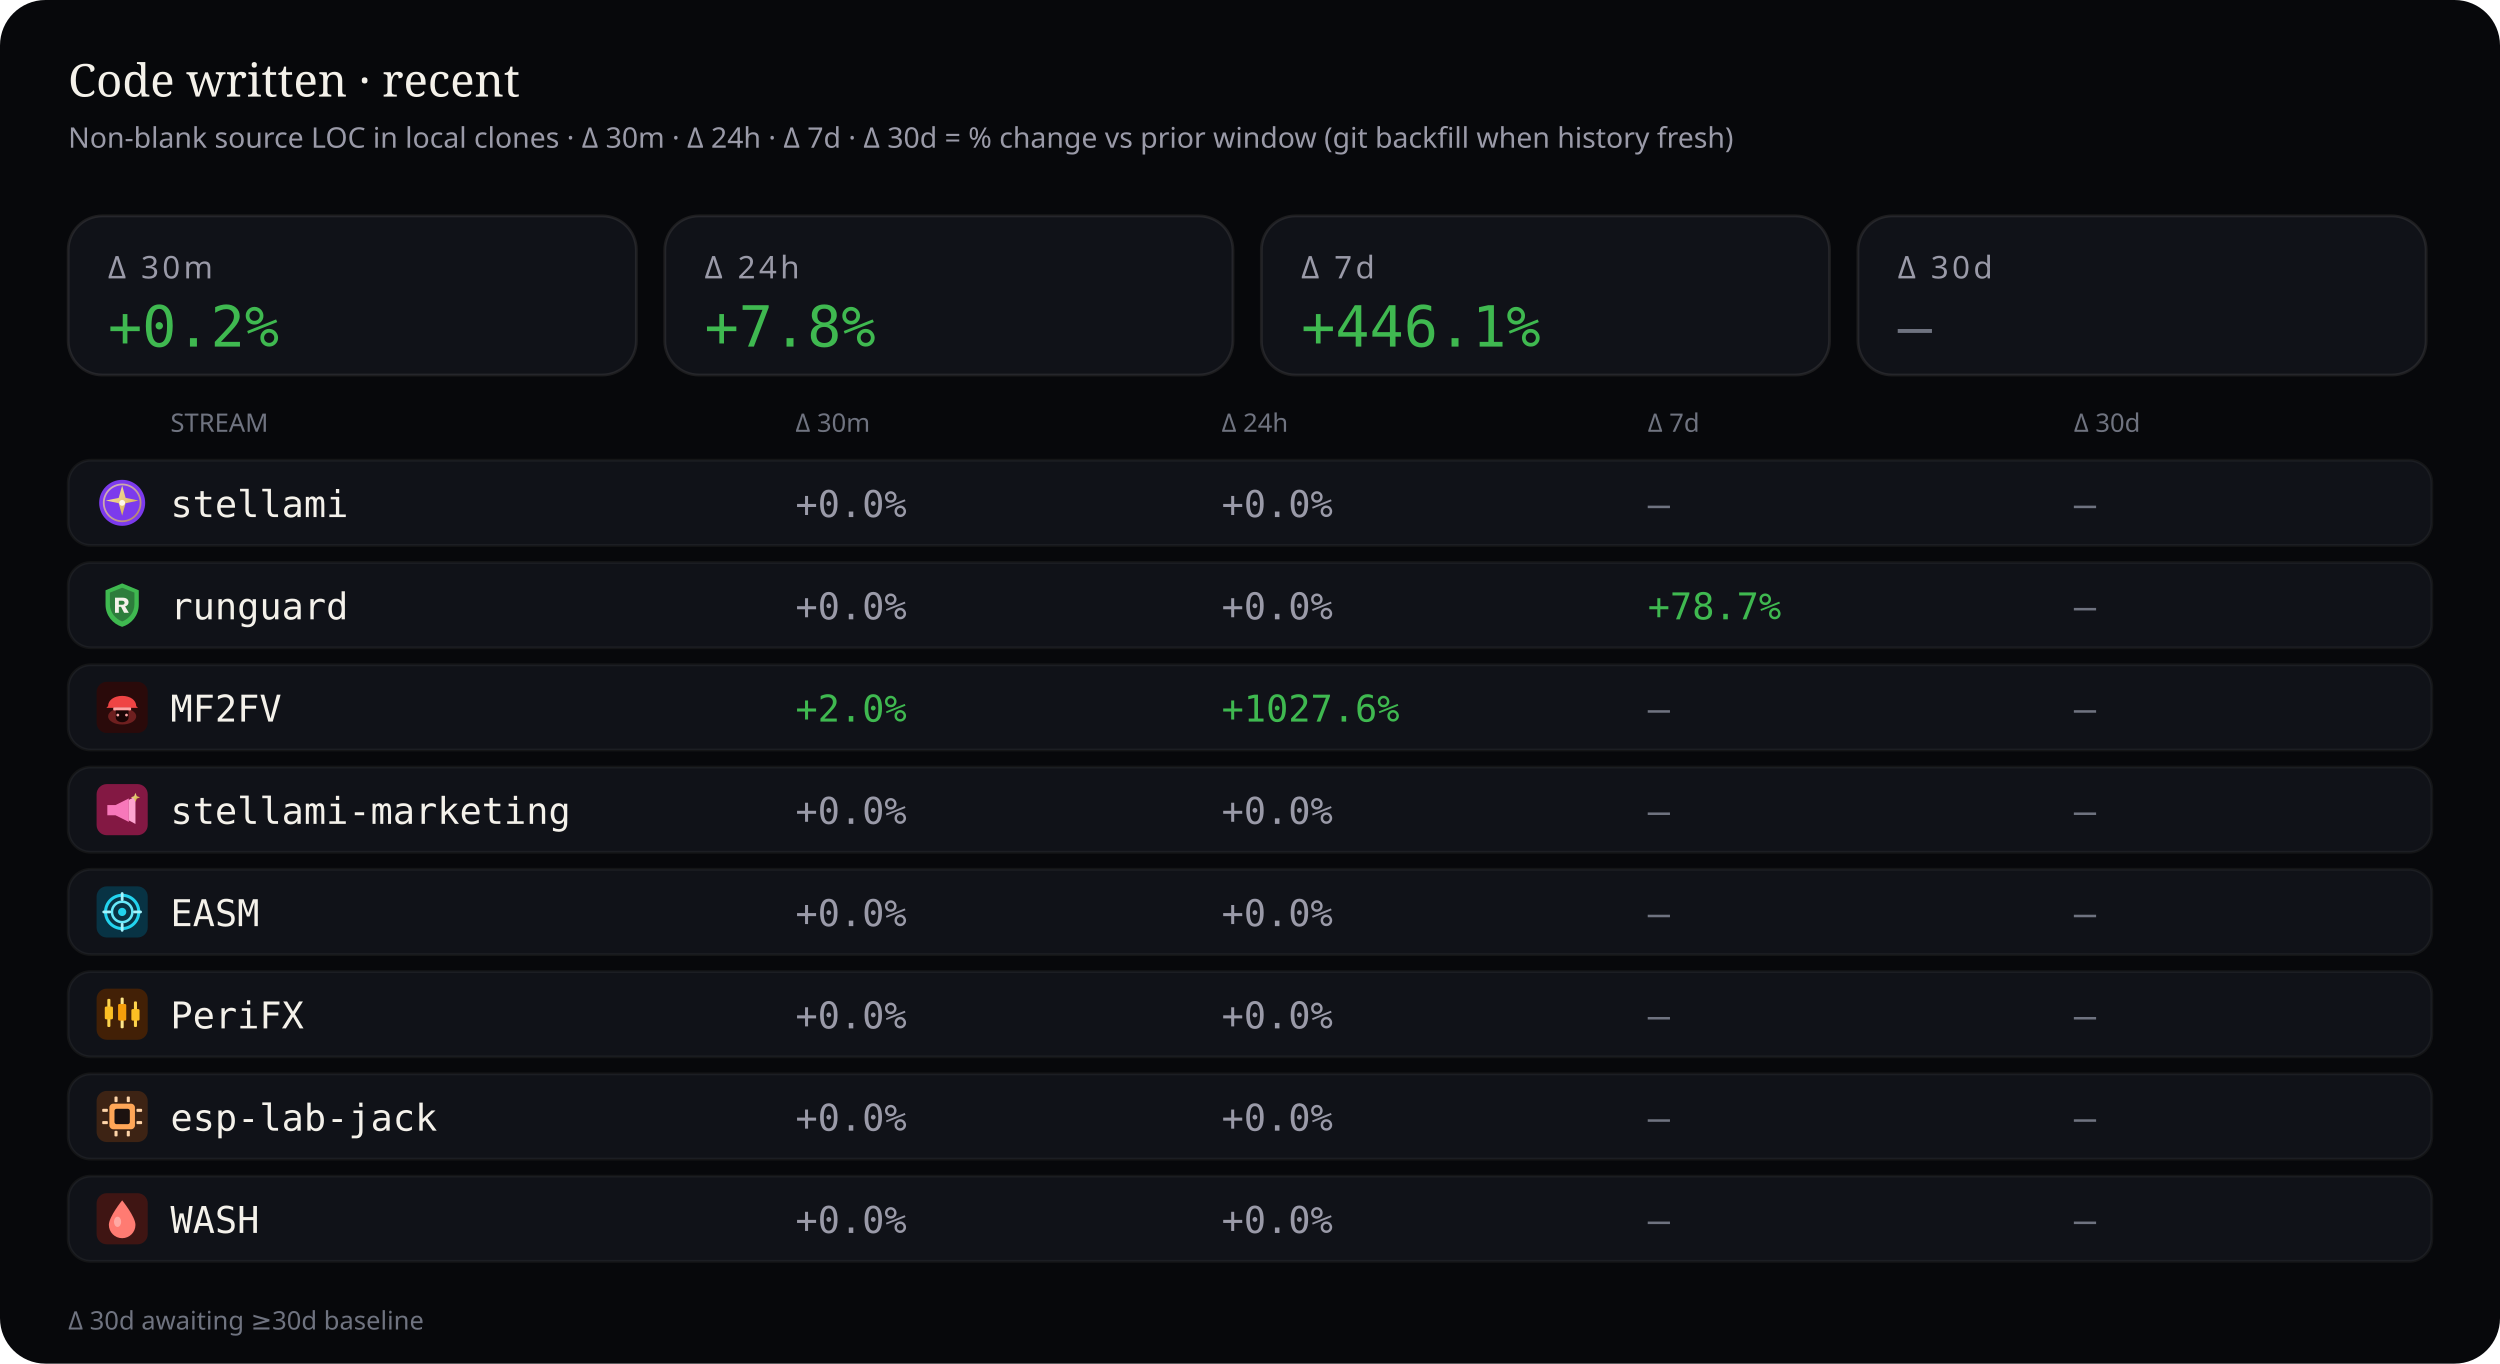
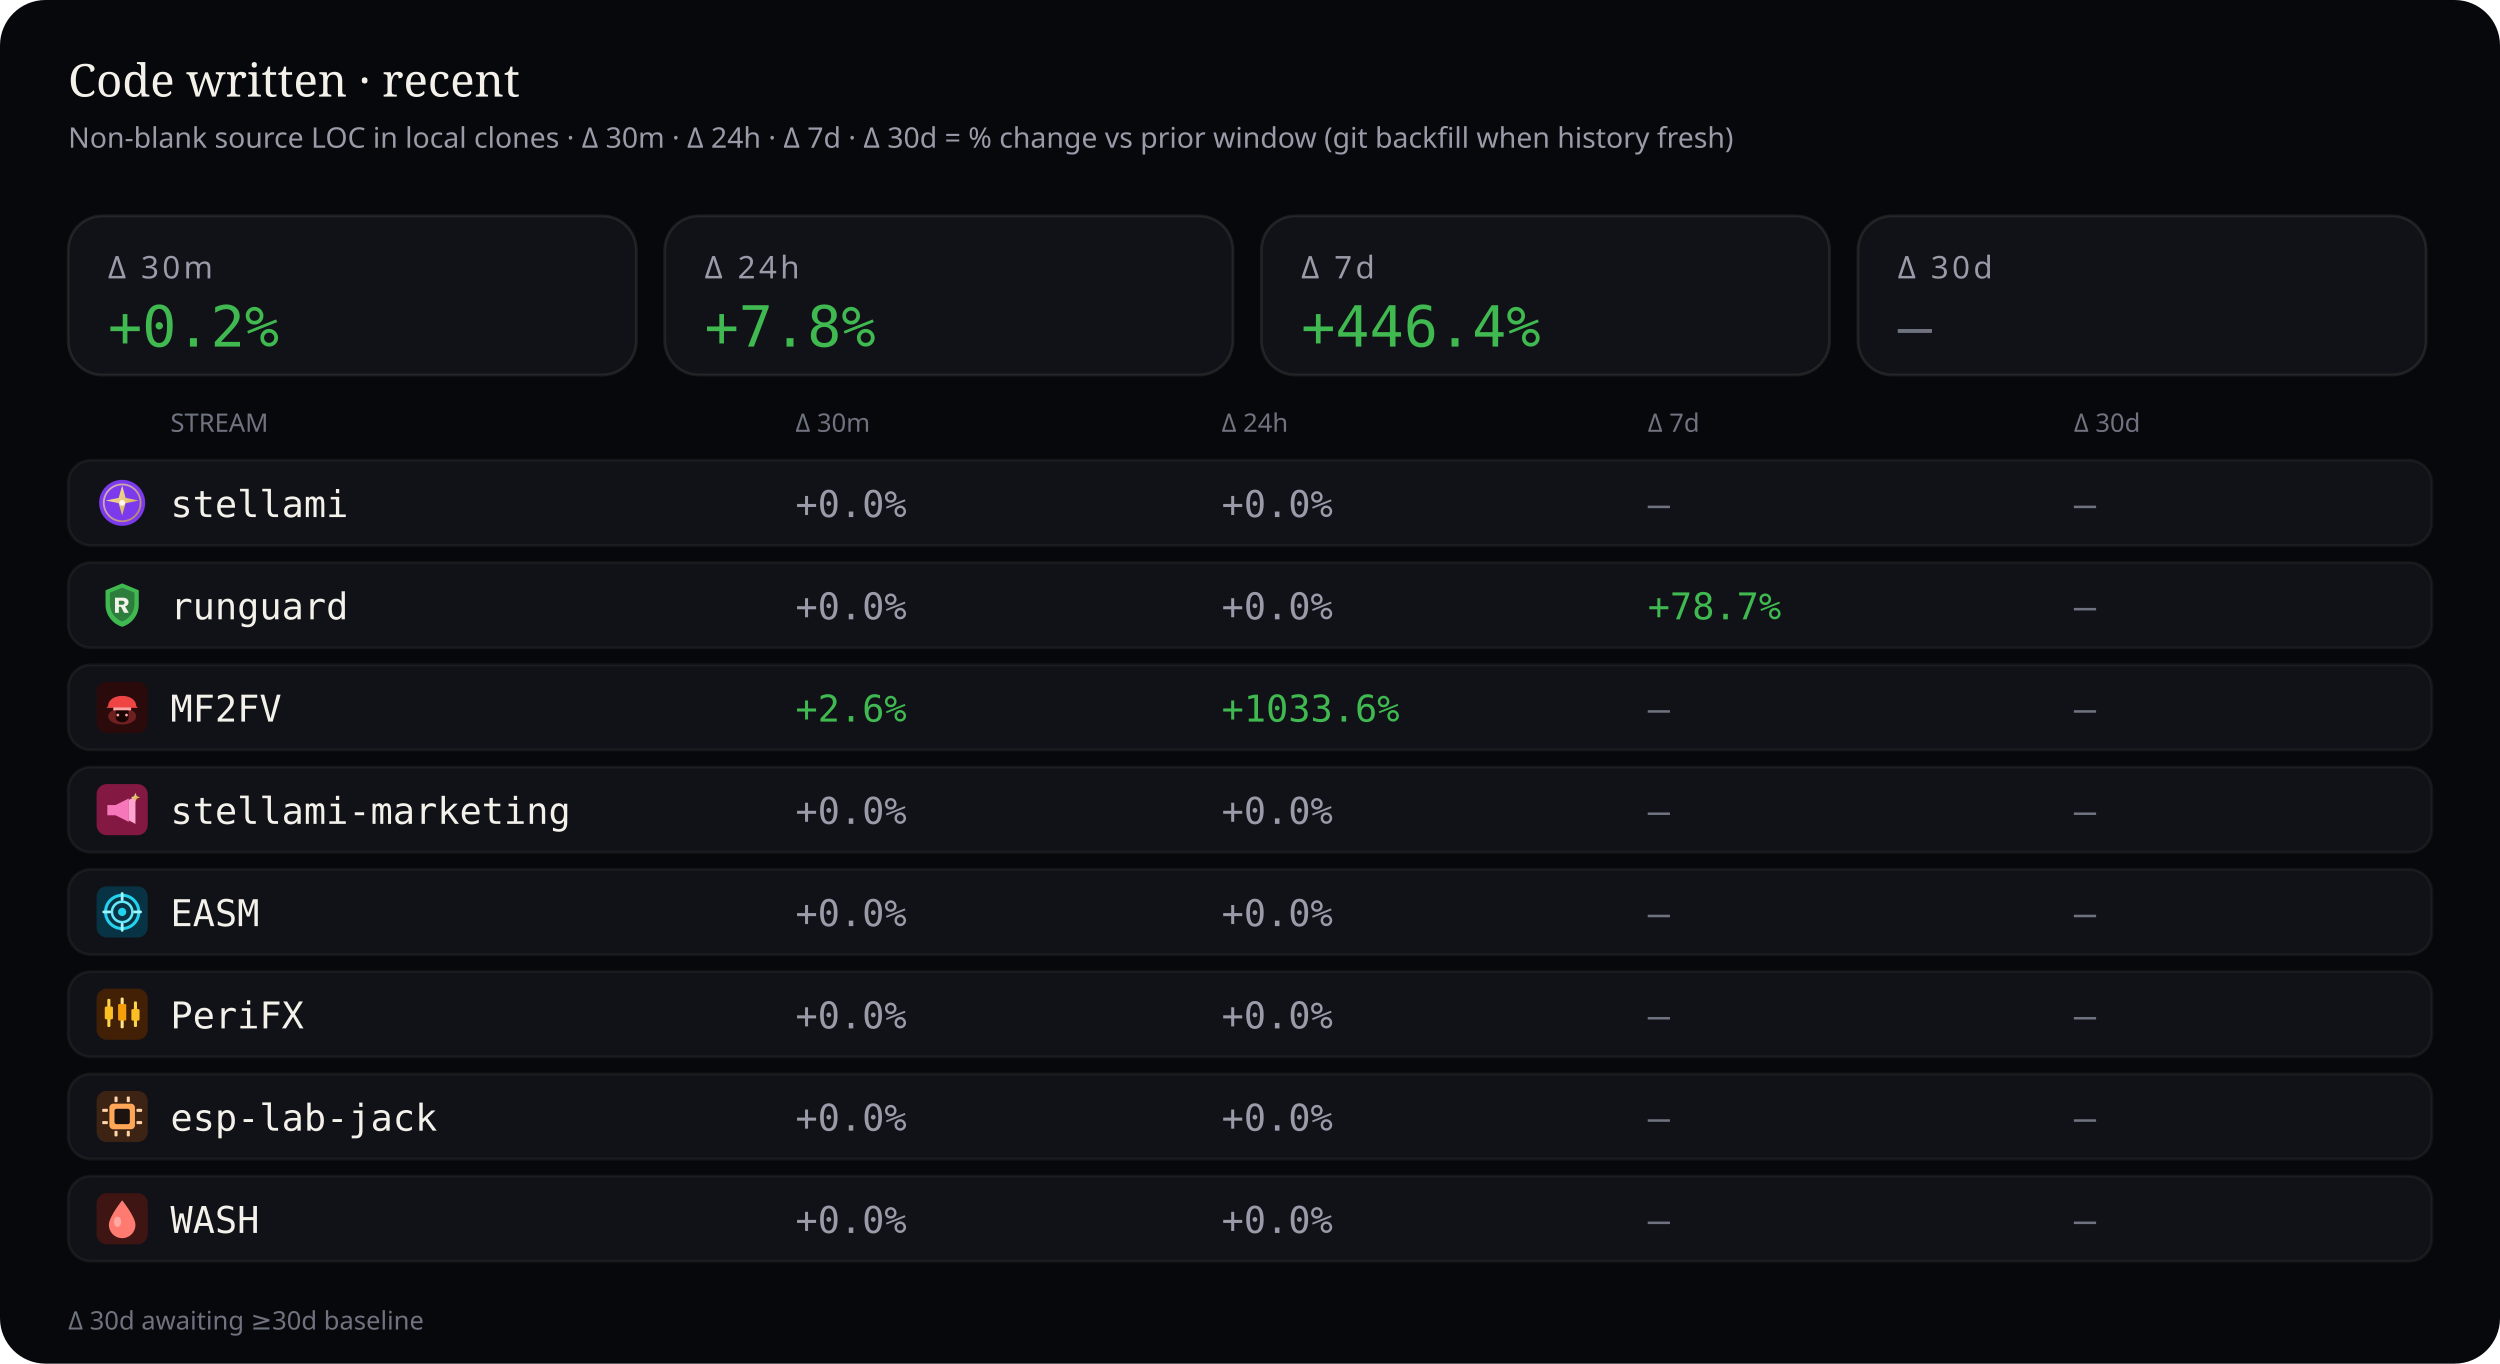
<svg xmlns="http://www.w3.org/2000/svg" viewBox="0 0 880 480" width="880" height="480" role="img" aria-label="Source code deltas — 30 minutes, 24 hours, 7 days, and 30 days">
  <rect width="880" height="480" rx="16" fill="#07080b" />
  <text x="24" y="34" fill="#f4f1ea" font-size="16" font-family="ui-serif, Georgia, serif">Code written · recent</text>
  <text x="24" y="52" fill="#9a9aa8" font-size="10" font-family="ui-sans-serif, system-ui, sans-serif">Non-blank source LOC in local clones · Δ 30m · Δ 24h · Δ 7d · Δ 30d = % change vs prior window (git backfill when history fresh)</text>
  <rect x="24" y="76" width="200" height="56" rx="12" fill="#101218" stroke="rgba(232,228,214,0.10)" />
  <text x="38" y="98" fill="#9a9aa8" font-size="11" font-family="ui-sans-serif, system-ui, sans-serif" letter-spacing="1.2">Δ 30m</text>
  <text x="38" y="122" fill="#3fb950" font-size="20" font-family="ui-monospace, SFMono-Regular, monospace">+0.2%</text>
  <rect x="234" y="76" width="200" height="56" rx="12" fill="#101218" stroke="rgba(232,228,214,0.10)" />
  <text x="248" y="98" fill="#9a9aa8" font-size="11" font-family="ui-sans-serif, system-ui, sans-serif" letter-spacing="1.2">Δ 24h</text>
  <text x="248" y="122" fill="#3fb950" font-size="20" font-family="ui-monospace, SFMono-Regular, monospace">+7.8%</text>
  <rect x="444" y="76" width="200" height="56" rx="12" fill="#101218" stroke="rgba(232,228,214,0.10)" />
  <text x="458" y="98" fill="#9a9aa8" font-size="11" font-family="ui-sans-serif, system-ui, sans-serif" letter-spacing="1.2">Δ 7d</text>
-   <text x="458" y="122" fill="#3fb950" font-size="20" font-family="ui-monospace, SFMono-Regular, monospace">+446.1%</text>
+   <text x="458" y="122" fill="#3fb950" font-size="20" font-family="ui-monospace, SFMono-Regular, monospace">+446.4%</text>
  <rect x="654" y="76" width="200" height="56" rx="12" fill="#101218" stroke="rgba(232,228,214,0.10)" />
  <text x="668" y="98" fill="#9a9aa8" font-size="11" font-family="ui-sans-serif, system-ui, sans-serif" letter-spacing="1.2">Δ 30d</text>
  <text x="668" y="122" fill="#6f7380" font-size="20" font-family="ui-monospace, SFMono-Regular, monospace">—</text>
  <text x="60" y="152" fill="#6f7380" font-size="9" font-family="ui-sans-serif, system-ui, sans-serif">STREAM</text>
  <text x="280" y="152" fill="#6f7380" font-size="9" font-family="ui-sans-serif, system-ui, sans-serif">Δ 30m</text>
  <text x="430" y="152" fill="#6f7380" font-size="9" font-family="ui-sans-serif, system-ui, sans-serif">Δ 24h</text>
  <text x="580" y="152" fill="#6f7380" font-size="9" font-family="ui-sans-serif, system-ui, sans-serif">Δ 7d</text>
  <text x="730" y="152" fill="#6f7380" font-size="9" font-family="ui-sans-serif, system-ui, sans-serif">Δ 30d</text>
  <rect x="24" y="162" width="832" height="30" rx="8" fill="#101218" stroke="rgba(232,228,214,0.06)" />
  <g id="stream_logo_stellami" class="stream_logo" data-stream="stellami" transform="translate(34.0,168.0) scale(0.9)" opacity="1.0">
    <defs>
      <linearGradient id="stream_logo_stellami-stellami-gold" x1="0%" y1="0%" x2="100%" y2="100%">
        <stop offset="0%" stop-color="#f5e6a8" />
        <stop offset="55%" stop-color="#e8c57a" />
        <stop offset="100%" stop-color="#c9a227" />
      </linearGradient>
    </defs>
    <circle cx="10" cy="10" r="9" fill="#7c3aed" />
    <circle cx="10" cy="10" r="7.2" fill="none" stroke="url(#stream_logo_stellami-stellami-gold)" stroke-width="0.7" opacity=".7" />
    <path fill="url(#stream_logo_stellami-stellami-gold)" d="M10 3.2 L11.35 8.05 L16.4 9.1 L11.35 10.15 L10 15 L8.65 10.15 L3.6 9.1 L8.65 8.05 Z" />
    <circle cx="10" cy="10" r="1.15" fill="#fff8e8" />
  </g>
  <use class="stream_logo" data-stream="stellami" href="#stream_logo_stellami" x="34.0" y="168.0" width="18" height="18" opacity="0" />
  <text x="60" y="182" fill="#f4f1ea" font-size="13" font-family="ui-monospace, SFMono-Regular, monospace">stellami</text>
  <text x="280" y="182" fill="#9a9aa8" font-size="13" font-family="ui-monospace, SFMono-Regular, monospace">+0.0%</text>
  <text x="430" y="182" fill="#9a9aa8" font-size="13" font-family="ui-monospace, SFMono-Regular, monospace">+0.0%</text>
  <text x="580" y="182" fill="#6f7380" font-size="13" font-family="ui-monospace, SFMono-Regular, monospace">—</text>
  <text x="730" y="182" fill="#6f7380" font-size="13" font-family="ui-monospace, SFMono-Regular, monospace">—</text>
  <rect x="24" y="198" width="832" height="30" rx="8" fill="#101218" stroke="rgba(232,228,214,0.06)" />
  <g id="stream_logo_runguard" class="stream_logo" data-stream="runguard" transform="translate(34.0,204.0) scale(0.9)" opacity="1.0">
    <path fill="#3fb950" d="M10 1.5 L16.5 4.2 V9.8 C16.5 14.1 13.6 17.4 10 18.5 C6.4 17.4 3.5 14.1 3.5 9.8 V4.2 Z" />
    <path fill="#0d1117" fill-opacity=".35" d="M10 3.2 L14.8 5.1 V9.7 C14.8 12.9 12.6 15.4 10 16.4 C7.4 15.4 5.2 12.9 5.2 9.7 V5.1 Z" />
    <path fill="#f4f1ea" d="M7.2 7.1h3.1c1.35 0 2.2.7 2.2 1.75 0 .85-.5 1.45-1.35 1.65L12.6 13h-1.85l-1.2-2.35H8.7V13H7.2V7.1zm1.5 1.2v1.55h1.35c.55 0 .9-.28.9-.75s-.35-.8-.9-.8H8.7z" />
  </g>
  <use class="stream_logo" data-stream="runguard" href="#stream_logo_runguard" x="34.0" y="204.0" width="18" height="18" opacity="0" />
  <text x="60" y="218" fill="#f4f1ea" font-size="13" font-family="ui-monospace, SFMono-Regular, monospace">runguard</text>
  <text x="280" y="218" fill="#9a9aa8" font-size="13" font-family="ui-monospace, SFMono-Regular, monospace">+0.0%</text>
  <text x="430" y="218" fill="#9a9aa8" font-size="13" font-family="ui-monospace, SFMono-Regular, monospace">+0.0%</text>
  <text x="580" y="218" fill="#3fb950" font-size="13" font-family="ui-monospace, SFMono-Regular, monospace">+78.7%</text>
  <text x="730" y="218" fill="#6f7380" font-size="13" font-family="ui-monospace, SFMono-Regular, monospace">—</text>
  <rect x="24" y="234" width="832" height="30" rx="8" fill="#101218" stroke="rgba(232,228,214,0.06)" />
  <g id="stream_logo_mf2fv" class="stream_logo" data-stream="mf2fv" transform="translate(34.0,240.0) scale(0.9)" opacity="1.0">
    <rect width="20" height="20" rx="4" fill="#2a0a0a" />
    <ellipse cx="10" cy="13.5" rx="5.5" ry="3.2" fill="#ef4444" opacity=".35" />
    <path fill="#ef4444" d="M4.5 9.5 C4.5 7.2 6.8 5.5 10 5.5 S15.5 7.2 15.5 9.5 L16.2 10.2 H3.8 Z" />
    <rect x="6.5" y="10" width="7" height="1.2" rx="0.4" fill="#fca5a5" />
    <path fill="#1a0505" d="M7.5 11.2 h5 v2.8 c0 1-1.1 1.8-2.5 1.8 s-2.5-.8-2.5-1.8 v-2.8z" />
    <circle cx="8.3" cy="13" r="0.55" fill="#fca5a5" />
    <circle cx="11.7" cy="13" r="0.55" fill="#fca5a5" />
  </g>
  <use class="stream_logo" data-stream="mf2fv" href="#stream_logo_mf2fv" x="34.0" y="240.0" width="18" height="18" opacity="0" />
  <text x="60" y="254" fill="#f4f1ea" font-size="13" font-family="ui-monospace, SFMono-Regular, monospace">MF2FV</text>
-   <text x="280" y="254" fill="#3fb950" font-size="13" font-family="ui-monospace, SFMono-Regular, monospace">+2.0%</text>
-   <text x="430" y="254" fill="#3fb950" font-size="13" font-family="ui-monospace, SFMono-Regular, monospace">+1027.6%</text>
+   <text x="280" y="254" fill="#3fb950" font-size="13" font-family="ui-monospace, SFMono-Regular, monospace">+2.6%</text>
+   <text x="430" y="254" fill="#3fb950" font-size="13" font-family="ui-monospace, SFMono-Regular, monospace">+1033.6%</text>
  <text x="580" y="254" fill="#6f7380" font-size="13" font-family="ui-monospace, SFMono-Regular, monospace">—</text>
  <text x="730" y="254" fill="#6f7380" font-size="13" font-family="ui-monospace, SFMono-Regular, monospace">—</text>
  <rect x="24" y="270" width="832" height="30" rx="8" fill="#101218" stroke="rgba(232,228,214,0.06)" />
  <g id="stream_logo_stellami-marketing" class="stream_logo" data-stream="stellami-marketing" transform="translate(34.0,276.0) scale(0.9)" opacity="1.0">
    <defs>
      <linearGradient id="stream_logo_stellami-marketing-smkt-gold" x1="0%" y1="0%" x2="100%" y2="100%">
        <stop offset="0%" stop-color="#f5e6a8" />
        <stop offset="100%" stop-color="#c9a227" />
      </linearGradient>
    </defs>
    <rect width="20" height="20" rx="4" fill="#831843" />
    <path fill="#f778ba" d="M4.2 8.2h3.2l5.2-2.6v9.2l-5.2-2.6H4.2z" />
    <path fill="#fda4d0" d="M12.6 6.2l2.6-1.4v10.8l-2.6-1.4z" />
    <path fill="url(#stream_logo_stellami-marketing-smkt-gold)" d="M15.2 3.4 L15.7 4.7 L17 5.2 L15.7 5.7 L15.2 7 L14.7 5.7 L13.4 5.2 L14.7 4.7 Z" />
  </g>
  <use class="stream_logo" data-stream="stellami-marketing" href="#stream_logo_stellami-marketing" x="34.0" y="276.0" width="18" height="18" opacity="0" />
  <text x="60" y="290" fill="#f4f1ea" font-size="13" font-family="ui-monospace, SFMono-Regular, monospace">stellami-marketing</text>
  <text x="280" y="290" fill="#9a9aa8" font-size="13" font-family="ui-monospace, SFMono-Regular, monospace">+0.0%</text>
  <text x="430" y="290" fill="#9a9aa8" font-size="13" font-family="ui-monospace, SFMono-Regular, monospace">+0.0%</text>
  <text x="580" y="290" fill="#6f7380" font-size="13" font-family="ui-monospace, SFMono-Regular, monospace">—</text>
  <text x="730" y="290" fill="#6f7380" font-size="13" font-family="ui-monospace, SFMono-Regular, monospace">—</text>
  <rect x="24" y="306" width="832" height="30" rx="8" fill="#101218" stroke="rgba(232,228,214,0.06)" />
  <g id="stream_logo_easm" class="stream_logo" data-stream="easm" transform="translate(34.0,312.0) scale(0.9)" opacity="1.0">
    <rect width="20" height="20" rx="4" fill="#083344" />
    <circle cx="10" cy="10" r="6.5" fill="none" stroke="#22d3ee" stroke-width="1.2" />
    <circle cx="10" cy="10" r="4" fill="none" stroke="#67e8f9" stroke-width="1" />
    <circle cx="10" cy="10" r="1.6" fill="#22d3ee" />
    <path d="M10 2.8 V5.2 M10 14.8 V17.2 M2.8 10 H5.2 M14.8 10 H17.2" stroke="#a5f3fc" stroke-width="1.1" stroke-linecap="round" />
  </g>
  <use class="stream_logo" data-stream="easm" href="#stream_logo_easm" x="34.0" y="312.0" width="18" height="18" opacity="0" />
  <text x="60" y="326" fill="#f4f1ea" font-size="13" font-family="ui-monospace, SFMono-Regular, monospace">EASM</text>
  <text x="280" y="326" fill="#9a9aa8" font-size="13" font-family="ui-monospace, SFMono-Regular, monospace">+0.0%</text>
  <text x="430" y="326" fill="#9a9aa8" font-size="13" font-family="ui-monospace, SFMono-Regular, monospace">+0.0%</text>
  <text x="580" y="326" fill="#6f7380" font-size="13" font-family="ui-monospace, SFMono-Regular, monospace">—</text>
  <text x="730" y="326" fill="#6f7380" font-size="13" font-family="ui-monospace, SFMono-Regular, monospace">—</text>
  <rect x="24" y="342" width="832" height="30" rx="8" fill="#101218" stroke="rgba(232,228,214,0.06)" />
  <g id="stream_logo_peri" class="stream_logo" data-stream="peri" transform="translate(34.0,348.0) scale(0.9)" opacity="1.0">
    <rect width="20" height="20" rx="4" fill="#422006" />
    <rect x="4.2" y="4" width="1.2" height="11" rx="0.4" fill="#fcd34d" />
    <rect x="3.2" y="7" width="3.2" height="5" rx="0.5" fill="#fbbf24" />
    <rect x="9.4" y="3.5" width="1.2" height="12" rx="0.4" fill="#fde68a" />
    <rect x="8.4" y="6" width="3.2" height="6.5" rx="0.5" fill="#f59e0b" />
    <rect x="14.6" y="5" width="1.2" height="10" rx="0.4" fill="#fcd34d" />
    <rect x="13.6" y="8" width="3.2" height="4.5" rx="0.5" fill="#fbbf24" />
  </g>
  <use class="stream_logo" data-stream="peri" href="#stream_logo_peri" x="34.0" y="348.0" width="18" height="18" opacity="0" />
  <text x="60" y="362" fill="#f4f1ea" font-size="13" font-family="ui-monospace, SFMono-Regular, monospace">PeriFX</text>
  <text x="280" y="362" fill="#9a9aa8" font-size="13" font-family="ui-monospace, SFMono-Regular, monospace">+0.0%</text>
  <text x="430" y="362" fill="#9a9aa8" font-size="13" font-family="ui-monospace, SFMono-Regular, monospace">+0.0%</text>
  <text x="580" y="362" fill="#6f7380" font-size="13" font-family="ui-monospace, SFMono-Regular, monospace">—</text>
  <text x="730" y="362" fill="#6f7380" font-size="13" font-family="ui-monospace, SFMono-Regular, monospace">—</text>
  <rect x="24" y="378" width="832" height="30" rx="8" fill="#101218" stroke="rgba(232,228,214,0.06)" />
  <g id="stream_logo_esp-lab-jack" class="stream_logo" data-stream="esp-lab-jack" transform="translate(34.0,384.0) scale(0.9)" opacity="1.0">
    <rect width="20" height="20" rx="4" fill="#3d2314" />
    <rect x="5" y="5" width="10" height="10" rx="1.5" fill="#ffa657" />
    <rect x="7" y="7" width="6" height="6" rx="0.8" fill="#1c1210" />
    <rect x="2.2" y="7" width="2.2" height="1.2" rx="0.3" fill="#ffd4a8" />
    <rect x="2.2" y="11.8" width="2.2" height="1.2" rx="0.3" fill="#ffd4a8" />
    <rect x="15.6" y="7" width="2.2" height="1.2" rx="0.3" fill="#ffd4a8" />
    <rect x="15.6" y="11.8" width="2.2" height="1.2" rx="0.3" fill="#ffd4a8" />
    <rect x="7" y="2.2" width="1.2" height="2.2" rx="0.3" fill="#ffd4a8" />
    <rect x="11.8" y="2.2" width="1.2" height="2.2" rx="0.3" fill="#ffd4a8" />
    <rect x="7" y="15.6" width="1.2" height="2.2" rx="0.3" fill="#ffd4a8" />
    <rect x="11.8" y="15.6" width="1.2" height="2.2" rx="0.3" fill="#ffd4a8" />
  </g>
  <use class="stream_logo" data-stream="esp-lab-jack" href="#stream_logo_esp-lab-jack" x="34.0" y="384.0" width="18" height="18" opacity="0" />
  <text x="60" y="398" fill="#f4f1ea" font-size="13" font-family="ui-monospace, SFMono-Regular, monospace">esp-lab-jack</text>
  <text x="280" y="398" fill="#9a9aa8" font-size="13" font-family="ui-monospace, SFMono-Regular, monospace">+0.0%</text>
  <text x="430" y="398" fill="#9a9aa8" font-size="13" font-family="ui-monospace, SFMono-Regular, monospace">+0.0%</text>
  <text x="580" y="398" fill="#6f7380" font-size="13" font-family="ui-monospace, SFMono-Regular, monospace">—</text>
  <text x="730" y="398" fill="#6f7380" font-size="13" font-family="ui-monospace, SFMono-Regular, monospace">—</text>
  <rect x="24" y="414" width="832" height="30" rx="8" fill="#101218" stroke="rgba(232,228,214,0.06)" />
  <g id="stream_logo_wash" class="stream_logo" data-stream="wash" transform="translate(34.0,420.0) scale(0.9)" opacity="1.0">
    <rect width="20" height="20" rx="4" fill="#3f1513" />
    <path fill="#ff7b72" d="M10 2.8 C10 2.8 15.2 9.2 15.2 12.4 A5.2 5.2 0 0 1 4.8 12.4 C4.8 9.2 10 2.8 10 2.8 Z" />
    <ellipse cx="8.2" cy="11.2" rx="1.4" ry="2" fill="#ffd0cc" opacity=".55" />
  </g>
  <use class="stream_logo" data-stream="wash" href="#stream_logo_wash" x="34.0" y="420.0" width="18" height="18" opacity="0" />
  <text x="60" y="434" fill="#f4f1ea" font-size="13" font-family="ui-monospace, SFMono-Regular, monospace">WASH</text>
  <text x="280" y="434" fill="#9a9aa8" font-size="13" font-family="ui-monospace, SFMono-Regular, monospace">+0.0%</text>
  <text x="430" y="434" fill="#9a9aa8" font-size="13" font-family="ui-monospace, SFMono-Regular, monospace">+0.0%</text>
  <text x="580" y="434" fill="#6f7380" font-size="13" font-family="ui-monospace, SFMono-Regular, monospace">—</text>
  <text x="730" y="434" fill="#6f7380" font-size="13" font-family="ui-monospace, SFMono-Regular, monospace">—</text>
  <text x="24" y="468" fill="#6f7380" font-size="9" font-family="ui-sans-serif, system-ui, sans-serif">Δ 30d awaiting ≥30d baseline</text>
</svg>
